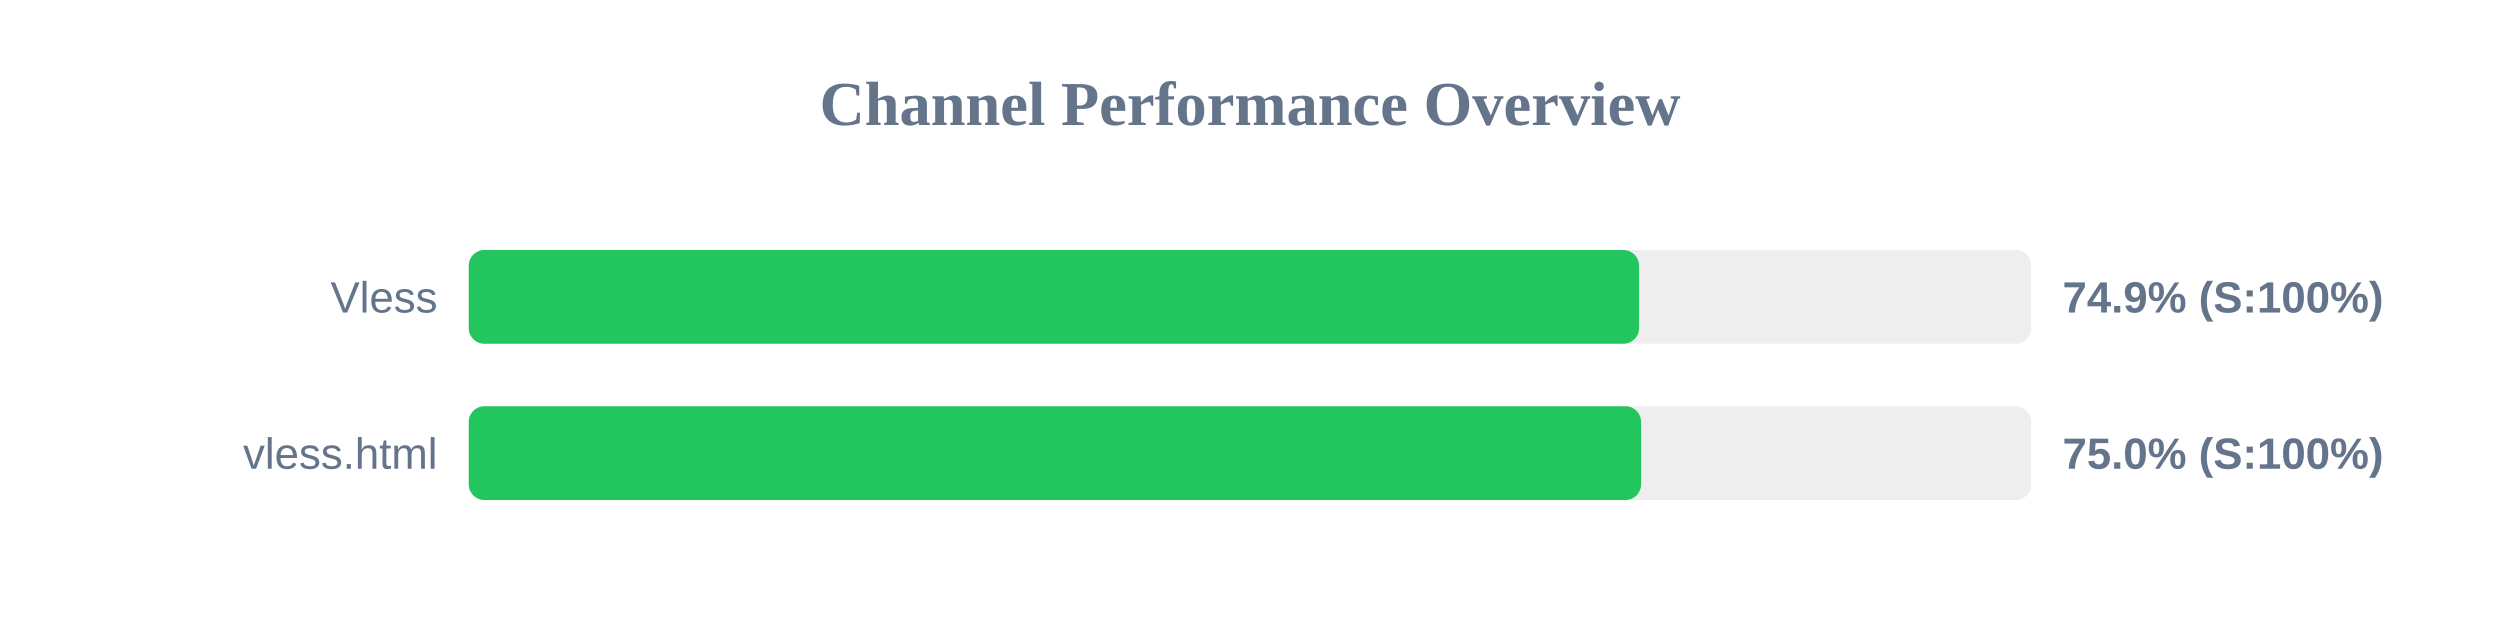
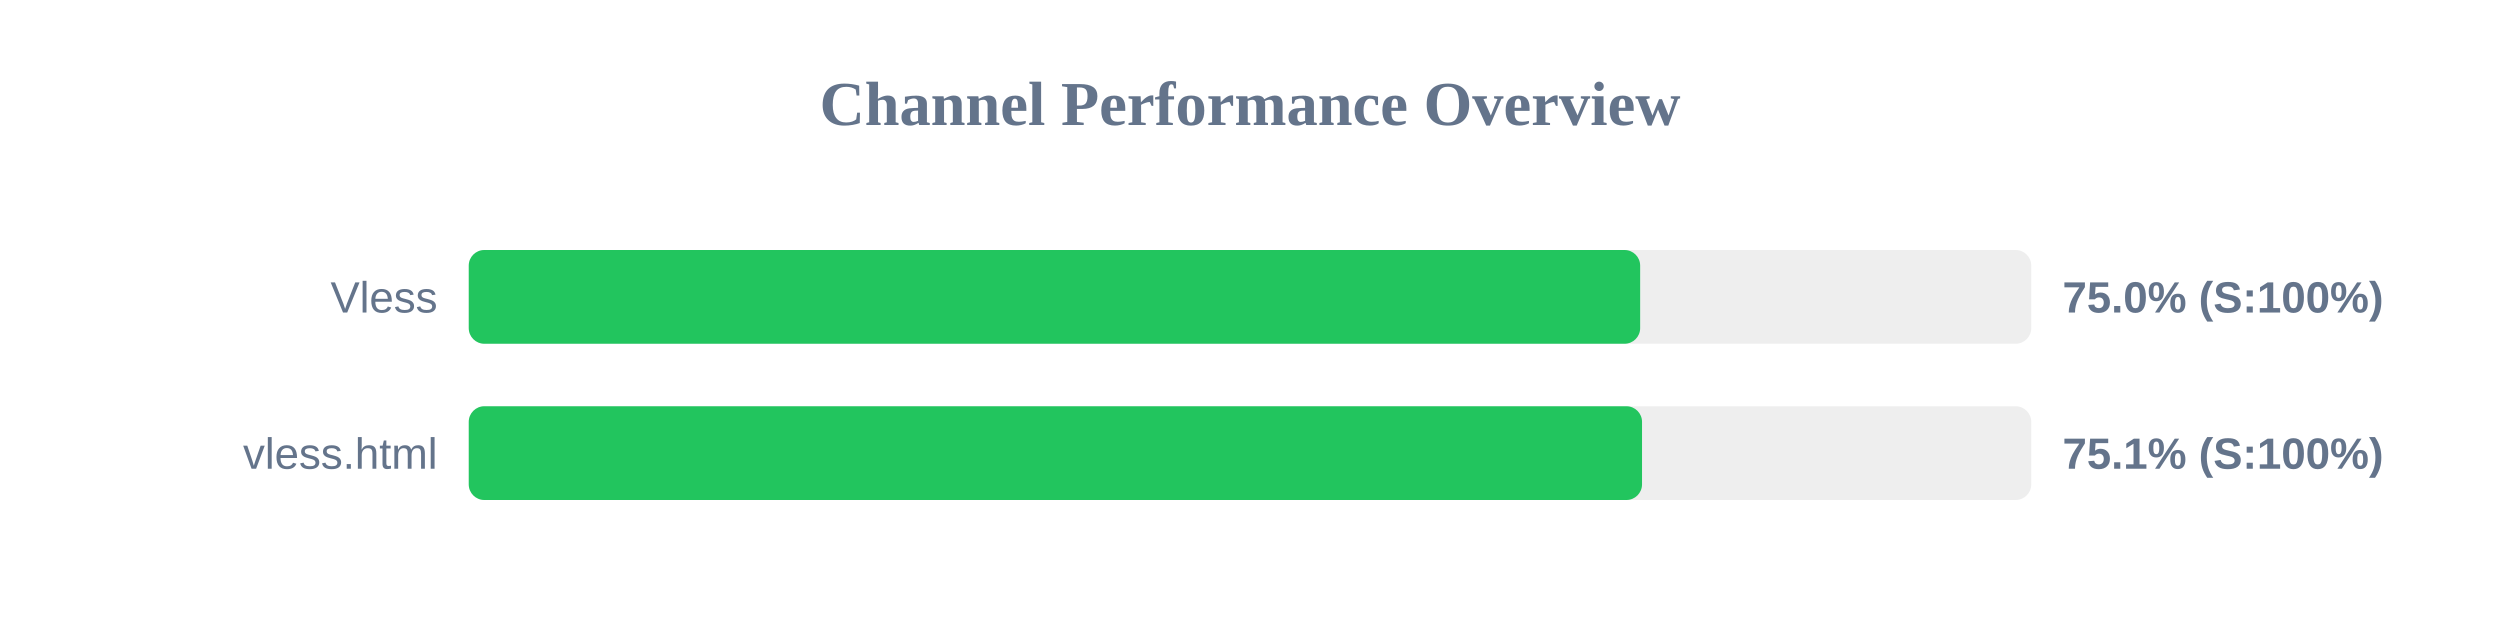
<svg xmlns="http://www.w3.org/2000/svg" width="800" height="200" version="1.1">
  <style>
        .row { font: 14px Arial; fill: #64748b; }
        .score { font: bold 14px Arial; fill: #64748b; }
    </style>
  <text x="400" y="40" text-anchor="middle" font-size="20px" font-weight="bold" fill="#64748b">Channel Performance Overview</text>
  <rect x="150" y="80" width="500" height="30" fill="#eee" rx="5" />
-   <rect x="150" y="80" width="374.5" height="30" fill="#22c55e" rx="5" />
+   <rect x="150" y="80" width="374.85" height="30" fill="#22c55e" rx="5" />
  <text x="140" y="100" text-anchor="end" class="row">Vless</text>
-   <text x="660" y="100" text-anchor="start" class="score">74.9% (S:100%)</text>
+   <text x="660" y="100" text-anchor="start" class="score">75.0% (S:100%)</text>
  <rect x="150" y="130" width="500" height="30" fill="#eee" rx="5" />
-   <rect x="150" y="130" width="375.15" height="30" fill="#22c55e" rx="5" />
+   <rect x="150" y="130" width="375.45" height="30" fill="#22c55e" rx="5" />
  <text x="140" y="150" text-anchor="end" class="row">vless.html</text>
-   <text x="660" y="150" text-anchor="start" class="score">75.0% (S:100%)</text>
+   <text x="660" y="150" text-anchor="start" class="score">75.1% (S:100%)</text>
</svg>
